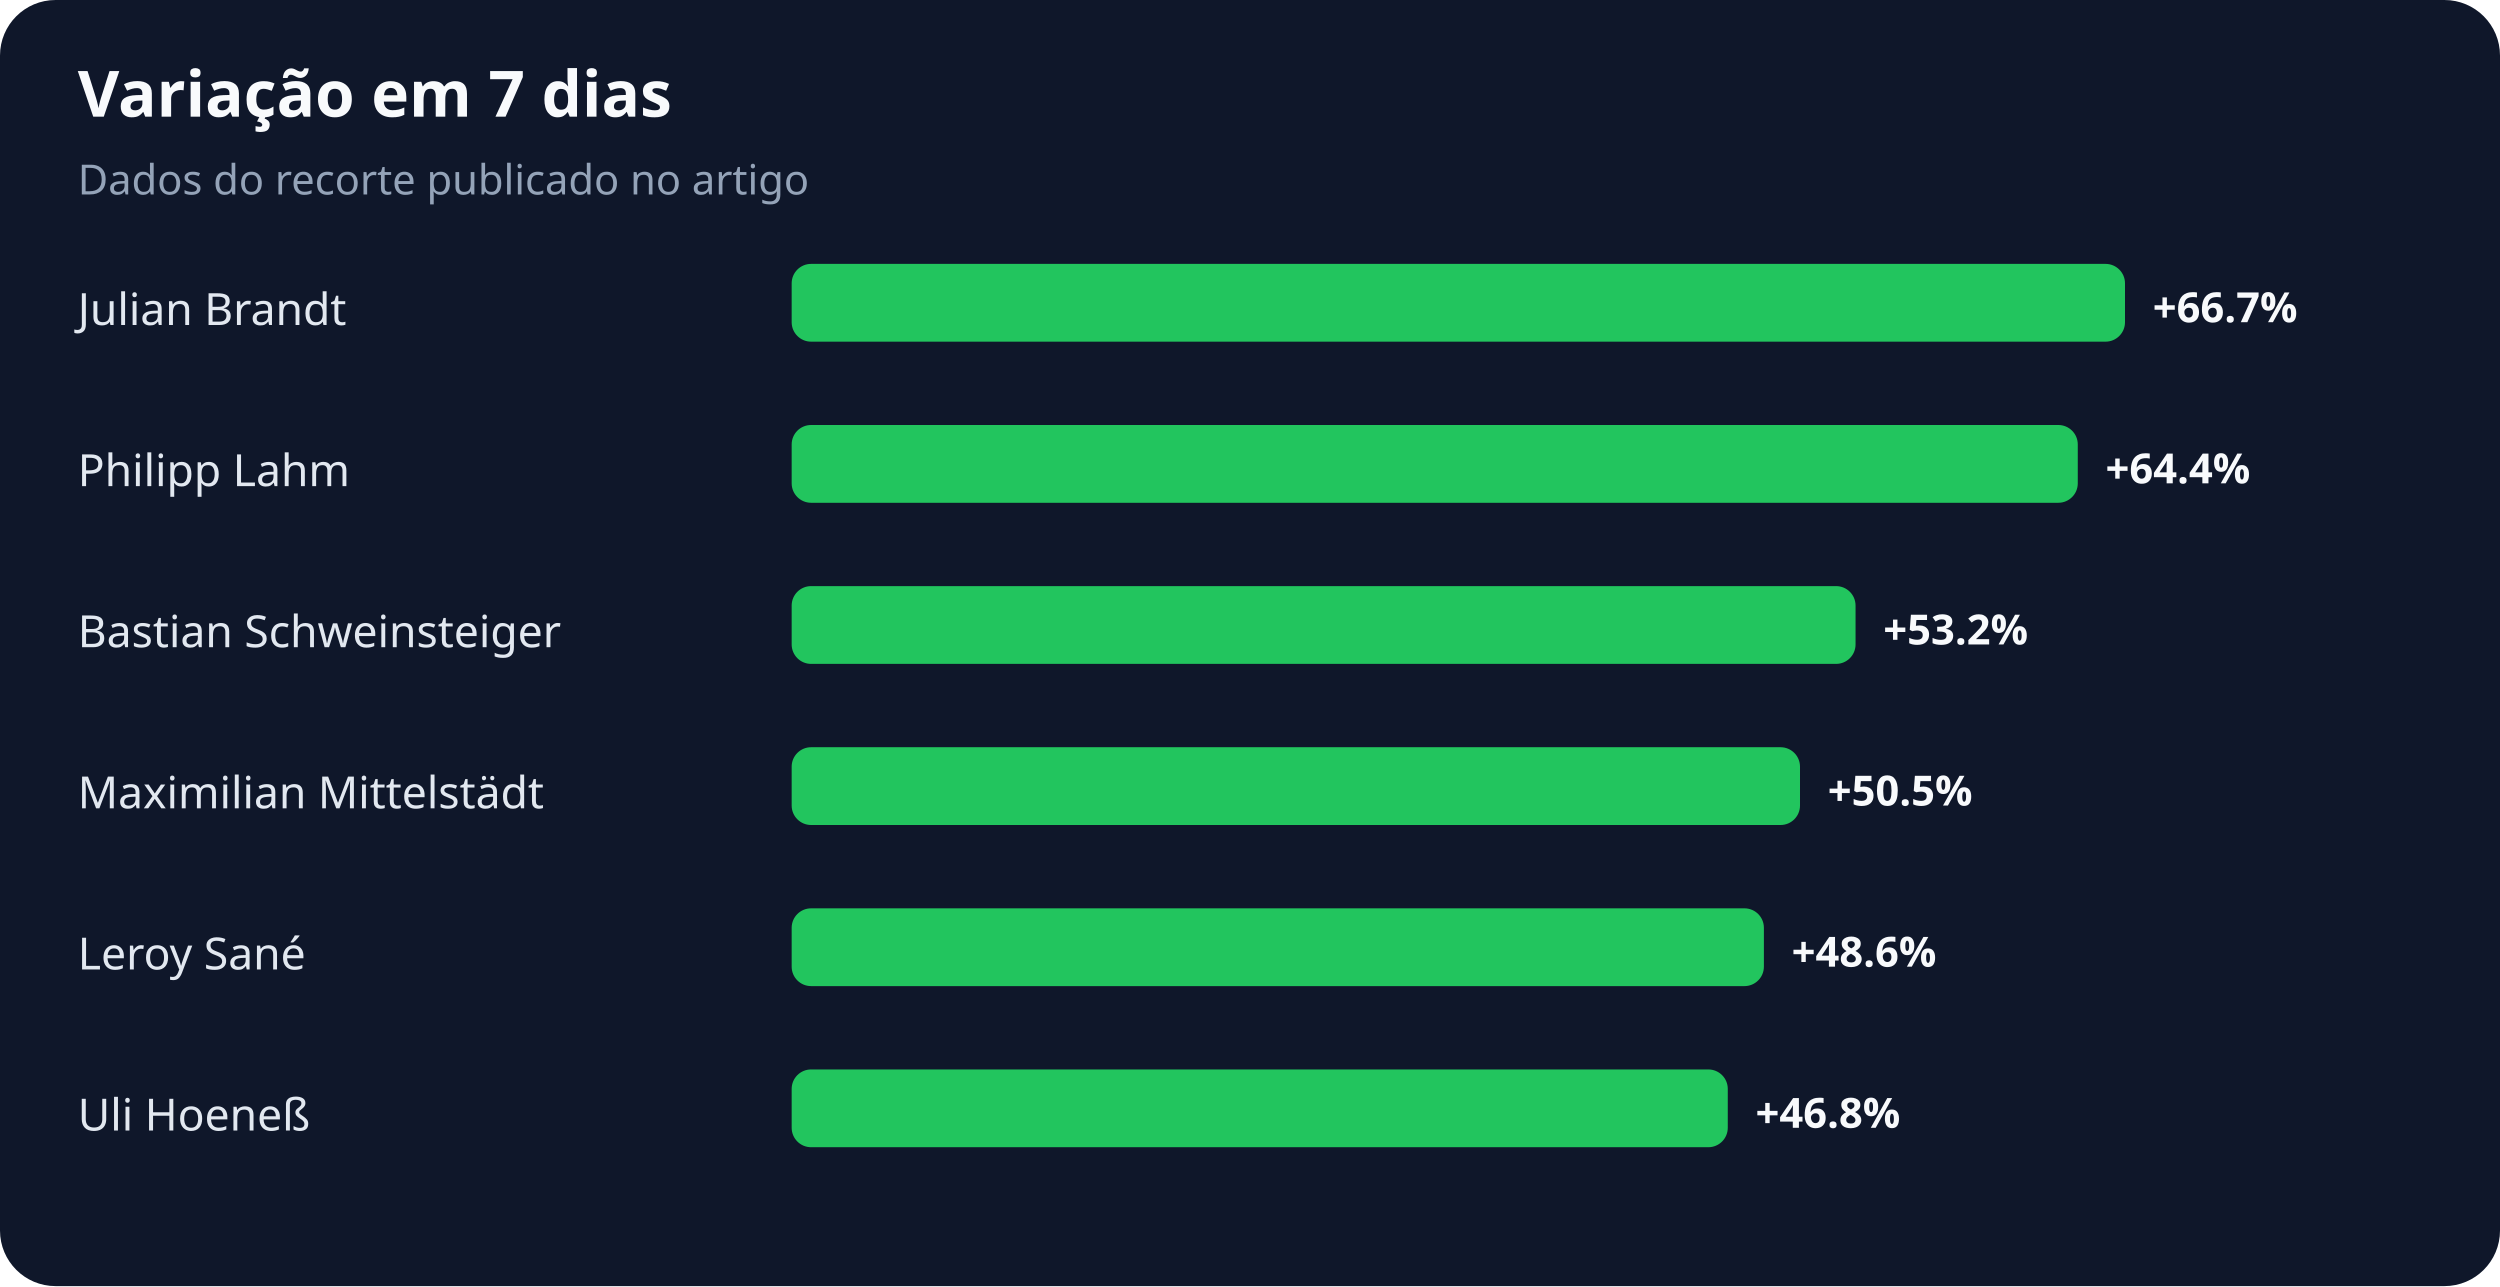
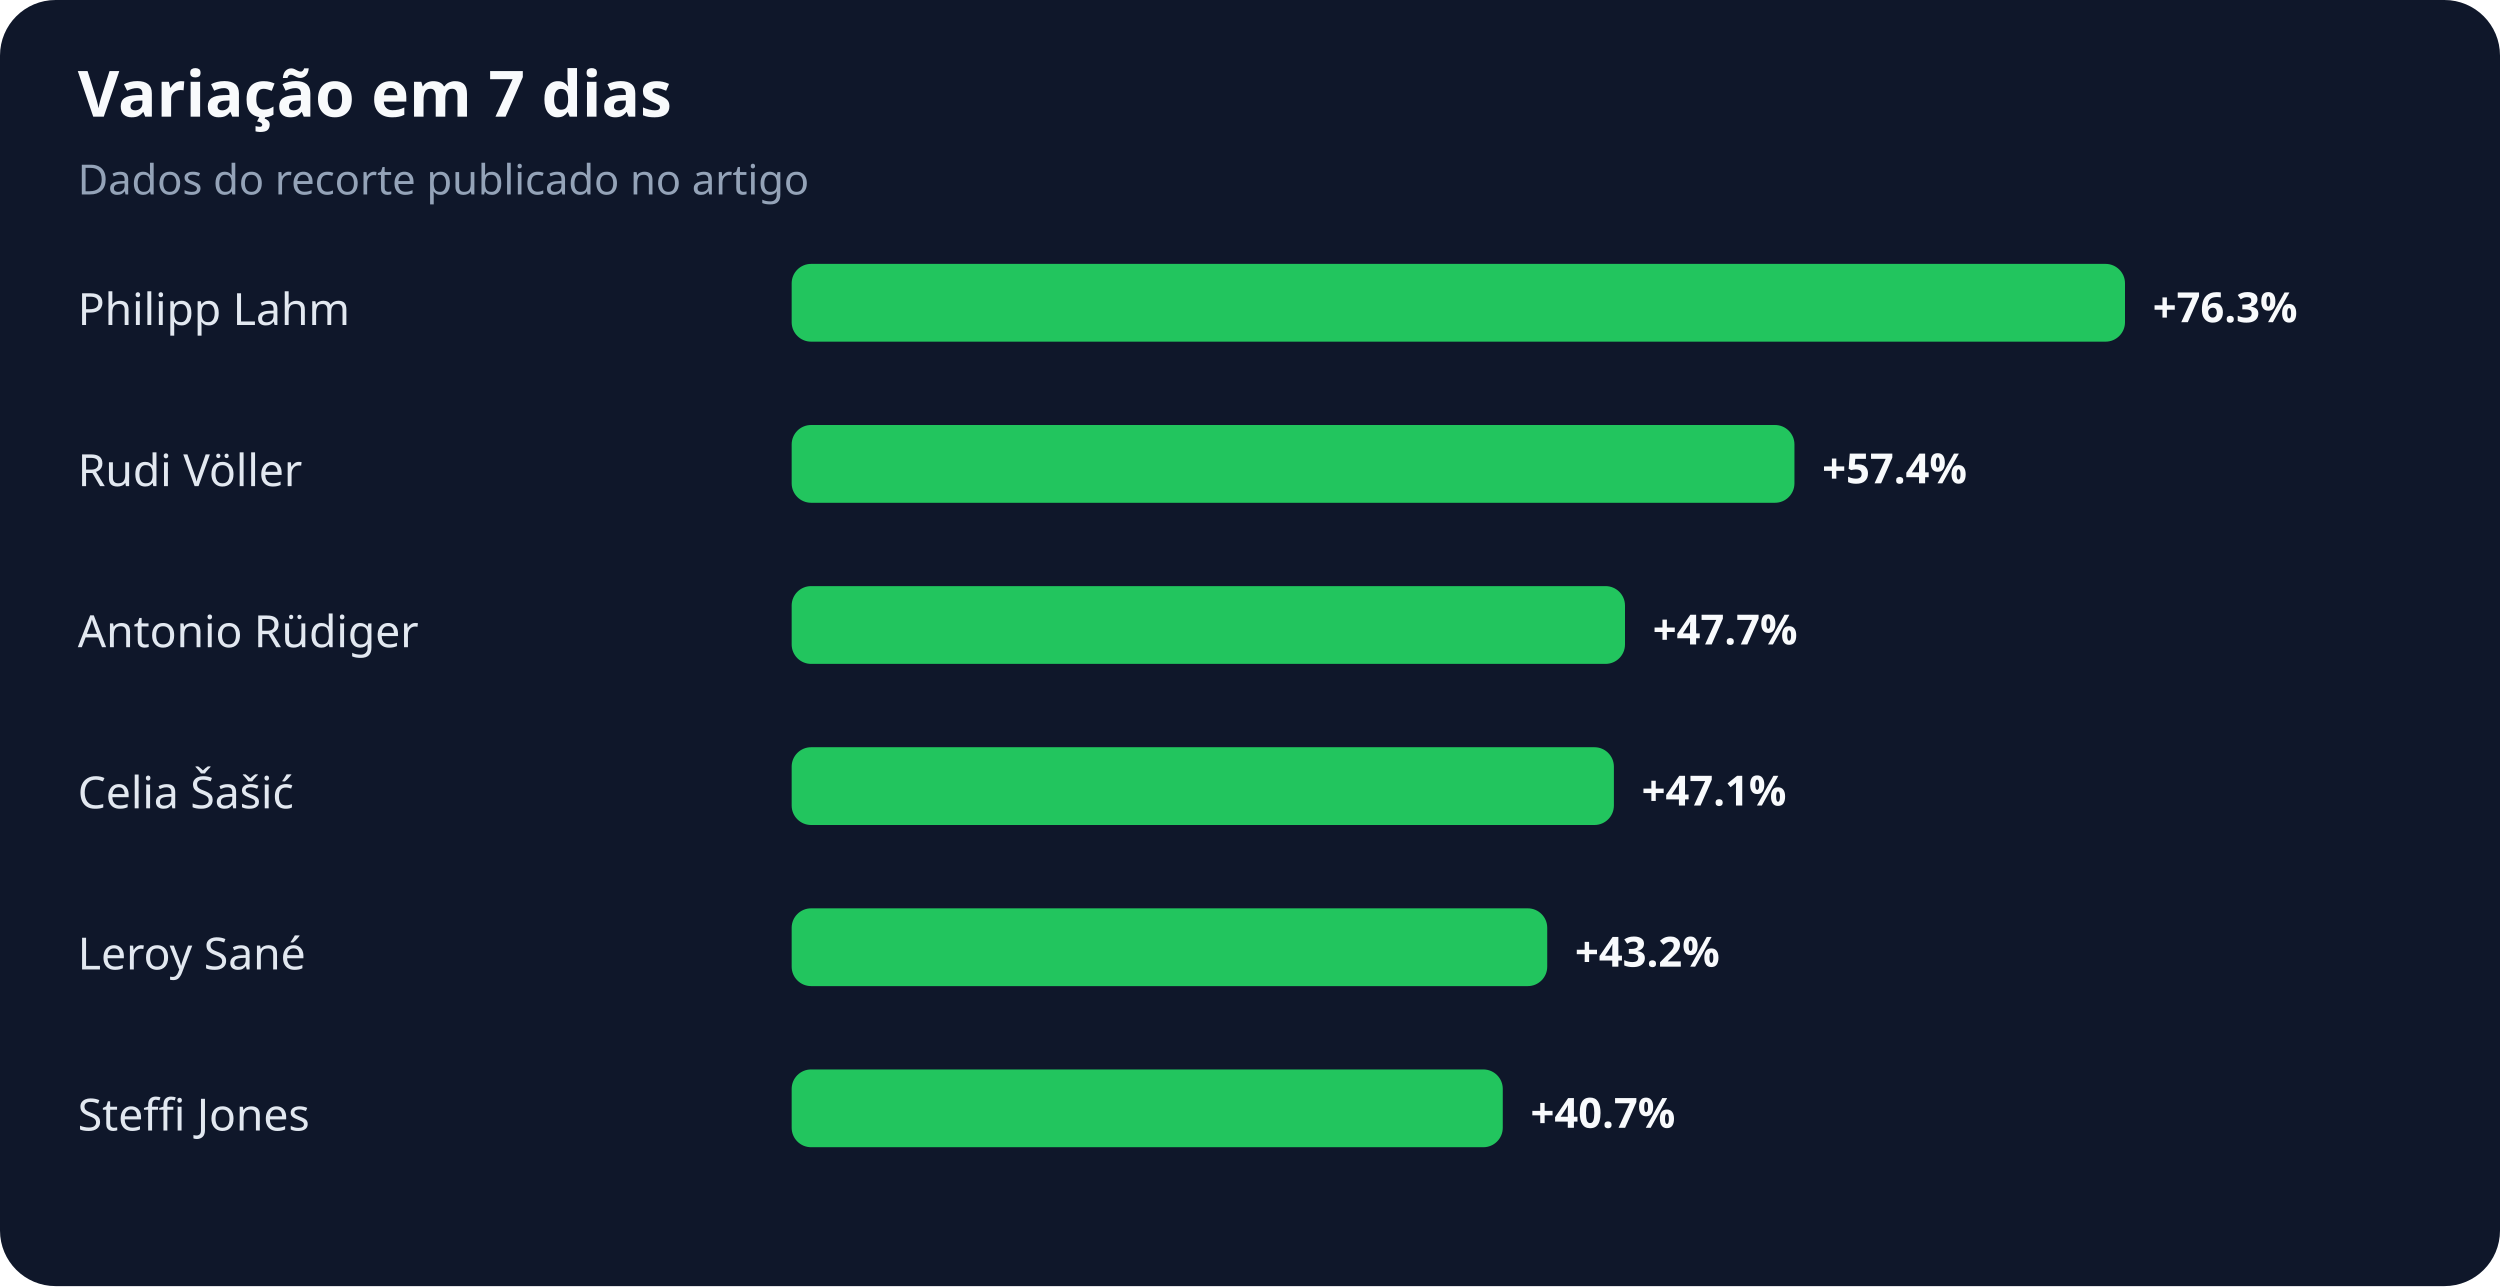
<svg xmlns="http://www.w3.org/2000/svg" width="900" height="463" viewBox="0 0 900 463" role="img" aria-labelledby="title desc">
  <rect width="100%" height="100%" rx="20" fill="#0f172a" />
  <text x="28" y="42" fill="#f8fafc" font-family="system-ui,sans-serif" font-size="23" font-weight="700">Variação em 7 dias</text>
  <text x="28" y="70" fill="#94a3b8" font-family="system-ui,sans-serif" font-size="15">Dados do recorte publicado no artigo</text>
-   <text x="28" y="117" fill="#e2e8f0" font-family="system-ui,sans-serif" font-size="16">Julian Brandt</text>
+   <text x="28" y="117" fill="#e2e8f0" font-family="system-ui,sans-serif" font-size="16">Philipp Lahm</text>
  <rect x="285" y="95" width="480" height="28" rx="7" fill="#22c55e" />
-   <text x="775" y="116" fill="#f8fafc" font-family="system-ui,sans-serif" font-size="15" font-weight="700">+66.7%</text>
-   <text x="28" y="175" fill="#e2e8f0" font-family="system-ui,sans-serif" font-size="16">Philipp Lahm</text>
-   <rect x="285" y="153" width="463" height="28" rx="7" fill="#22c55e" />
-   <text x="758" y="174" fill="#f8fafc" font-family="system-ui,sans-serif" font-size="15" font-weight="700">+64.4%</text>
-   <text x="28" y="233" fill="#e2e8f0" font-family="system-ui,sans-serif" font-size="16">Bastian Schweinsteiger</text>
-   <rect x="285" y="211" width="383" height="28" rx="7" fill="#22c55e" />
-   <text x="678" y="232" fill="#f8fafc" font-family="system-ui,sans-serif" font-size="15" font-weight="700">+53.2%</text>
-   <text x="28" y="291" fill="#e2e8f0" font-family="system-ui,sans-serif" font-size="16">Maximilian Mittelstädt</text>
-   <rect x="285" y="269" width="363" height="28" rx="7" fill="#22c55e" />
-   <text x="658" y="290" fill="#f8fafc" font-family="system-ui,sans-serif" font-size="15" font-weight="700">+50.5%</text>
+   <text x="775" y="116" fill="#f8fafc" font-family="system-ui,sans-serif" font-size="15" font-weight="700">+76.3%</text>
+   <text x="28" y="175" fill="#e2e8f0" font-family="system-ui,sans-serif" font-size="16">Rudi Völler</text>
+   <rect x="285" y="153" width="361" height="28" rx="7" fill="#22c55e" />
+   <text x="656" y="174" fill="#f8fafc" font-family="system-ui,sans-serif" font-size="15" font-weight="700">+57.4%</text>
+   <text x="28" y="233" fill="#e2e8f0" font-family="system-ui,sans-serif" font-size="16">Antonio Rüdiger</text>
+   <rect x="285" y="211" width="300" height="28" rx="7" fill="#22c55e" />
+   <text x="595" y="232" fill="#f8fafc" font-family="system-ui,sans-serif" font-size="15" font-weight="700">+47.7%</text>
+   <text x="28" y="291" fill="#e2e8f0" font-family="system-ui,sans-serif" font-size="16">Celia Šašić</text>
+   <rect x="285" y="269" width="296" height="28" rx="7" fill="#22c55e" />
+   <text x="591" y="290" fill="#f8fafc" font-family="system-ui,sans-serif" font-size="15" font-weight="700">+47.1%</text>
  <text x="28" y="349" fill="#e2e8f0" font-family="system-ui,sans-serif" font-size="16">Leroy Sané</text>
-   <rect x="285" y="327" width="350" height="28" rx="7" fill="#22c55e" />
-   <text x="645" y="348" fill="#f8fafc" font-family="system-ui,sans-serif" font-size="15" font-weight="700">+48.6%</text>
-   <text x="28" y="407" fill="#e2e8f0" font-family="system-ui,sans-serif" font-size="16">Uli Hoeneß</text>
-   <rect x="285" y="385" width="337" height="28" rx="7" fill="#22c55e" />
-   <text x="632" y="406" fill="#f8fafc" font-family="system-ui,sans-serif" font-size="15" font-weight="700">+46.8%</text>
+   <rect x="285" y="327" width="272" height="28" rx="7" fill="#22c55e" />
+   <text x="567" y="348" fill="#f8fafc" font-family="system-ui,sans-serif" font-size="15" font-weight="700">+43.2%</text>
+   <text x="28" y="407" fill="#e2e8f0" font-family="system-ui,sans-serif" font-size="16">Steffi Jones</text>
+   <rect x="285" y="385" width="256" height="28" rx="7" fill="#22c55e" />
+   <text x="551" y="406" fill="#f8fafc" font-family="system-ui,sans-serif" font-size="15" font-weight="700">+40.7%</text>
</svg>
